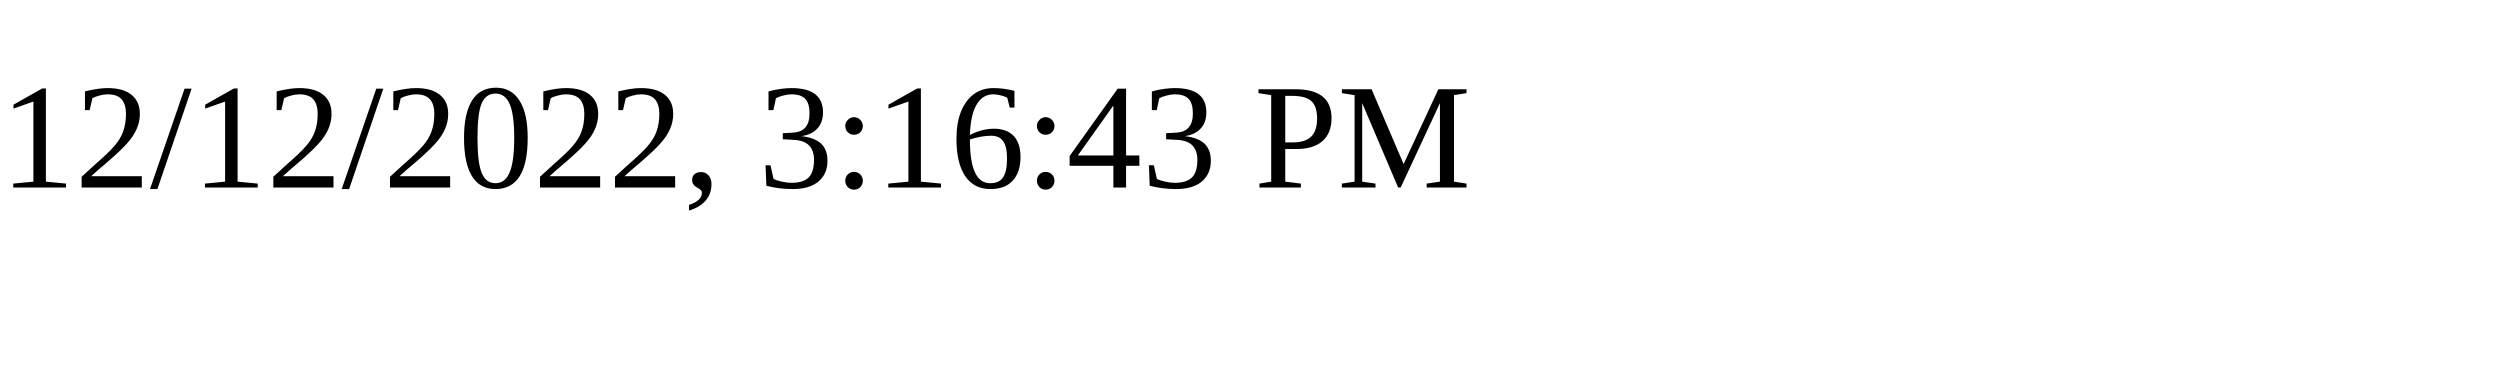
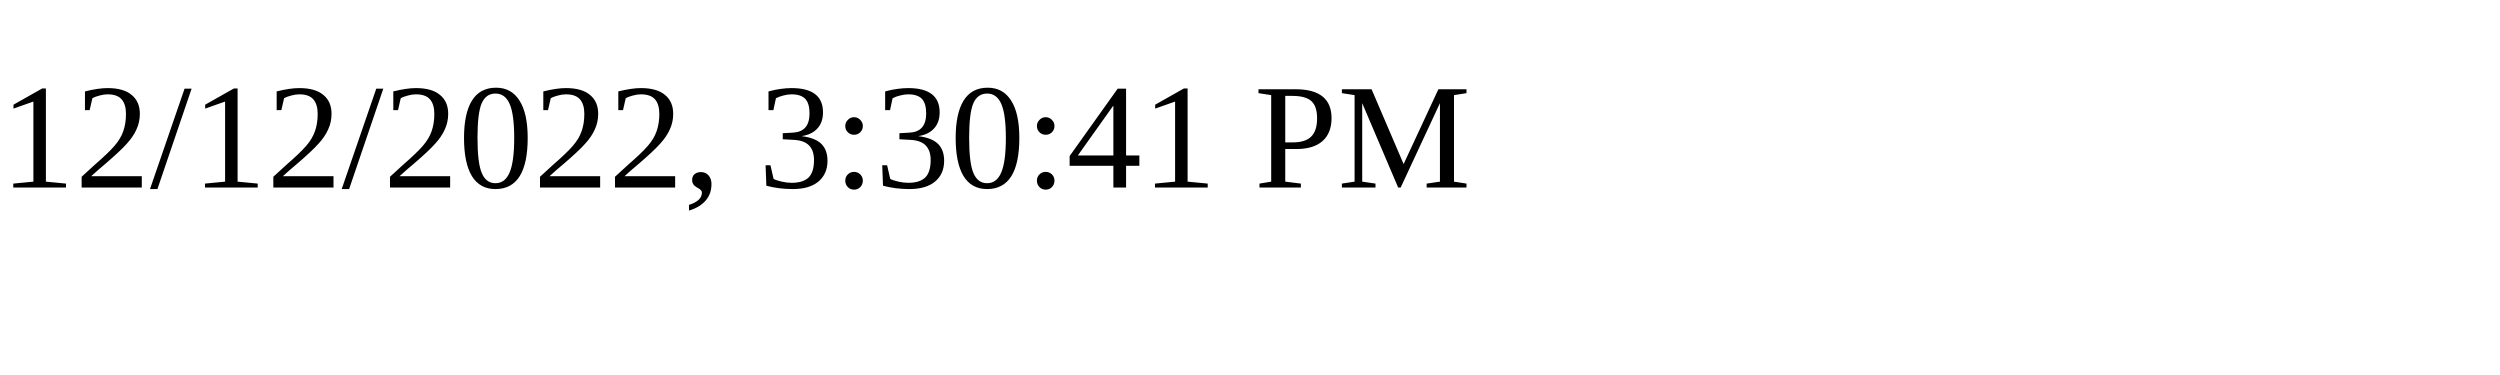
<svg xmlns="http://www.w3.org/2000/svg" height="30" width="200">
-   <text x="0" y="15">12/12/2022, 3:16:43 PM</text>
+   <text x="0" y="15">12/12/2022, 3:30:41 PM</text>
</svg>
